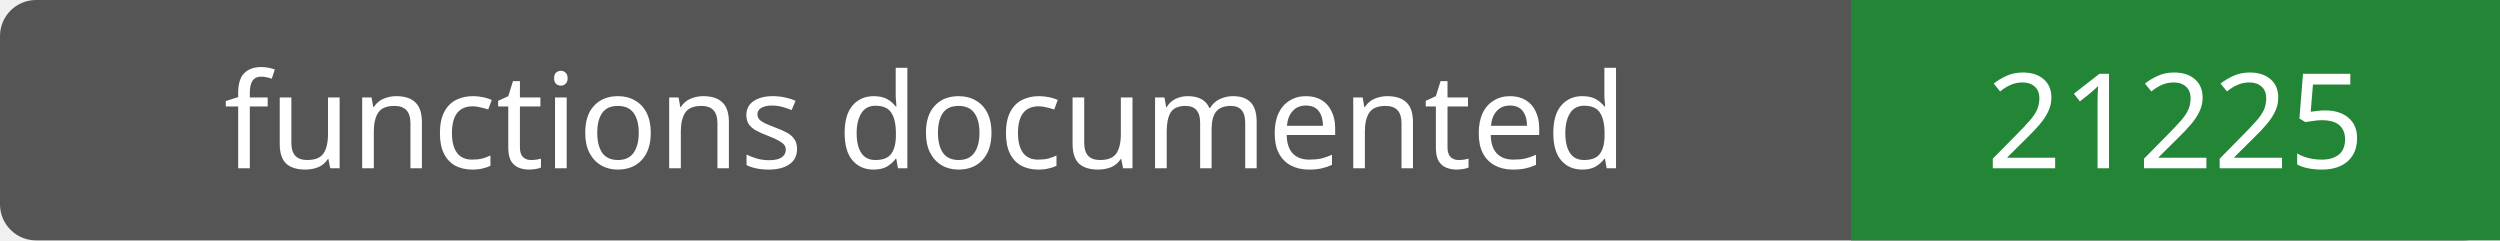
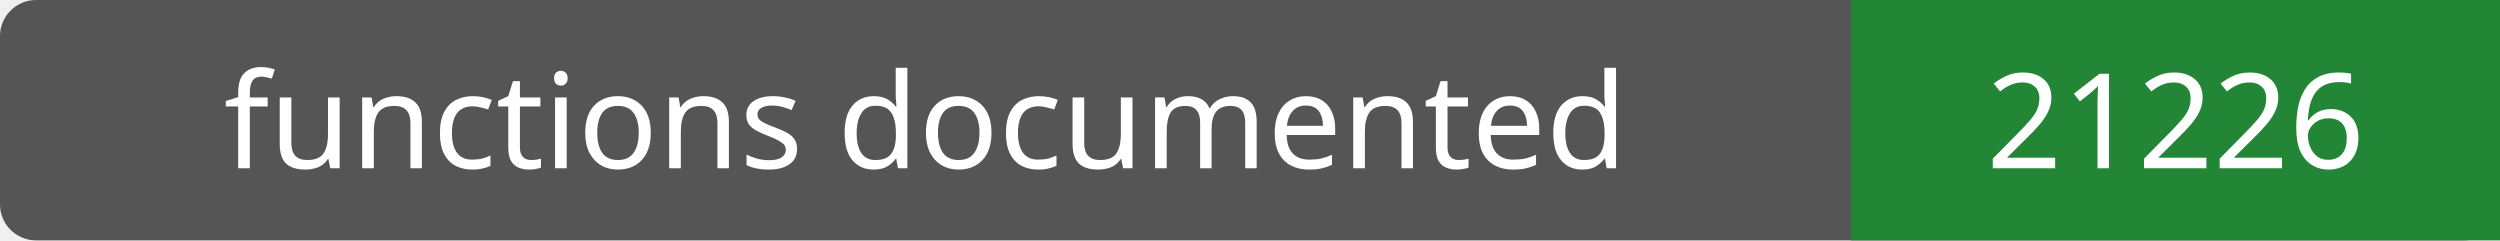
- <svg xmlns="http://www.w3.org/2000/svg" width="208" height="20" role="img" aria-label="functions documented: 21225">
+ <svg xmlns="http://www.w3.org/2000/svg" width="208" height="20" role="img" aria-label="functions documented: 21226">
  <rect width="208" height="20" rx="3" fill="#555" />
  <path fill="#238636" d="M154 0h54v20H154z" />
  <g fill="#fff" text-anchor="middle" font-family="Verdana,sans-serif" font-size="11">
    <text x="77.0" y="14">functions documented</text>
-     <text x="181.0" y="14">21225</text>
+     <text x="181.0" y="14">21226</text>
  </g>
</svg>
